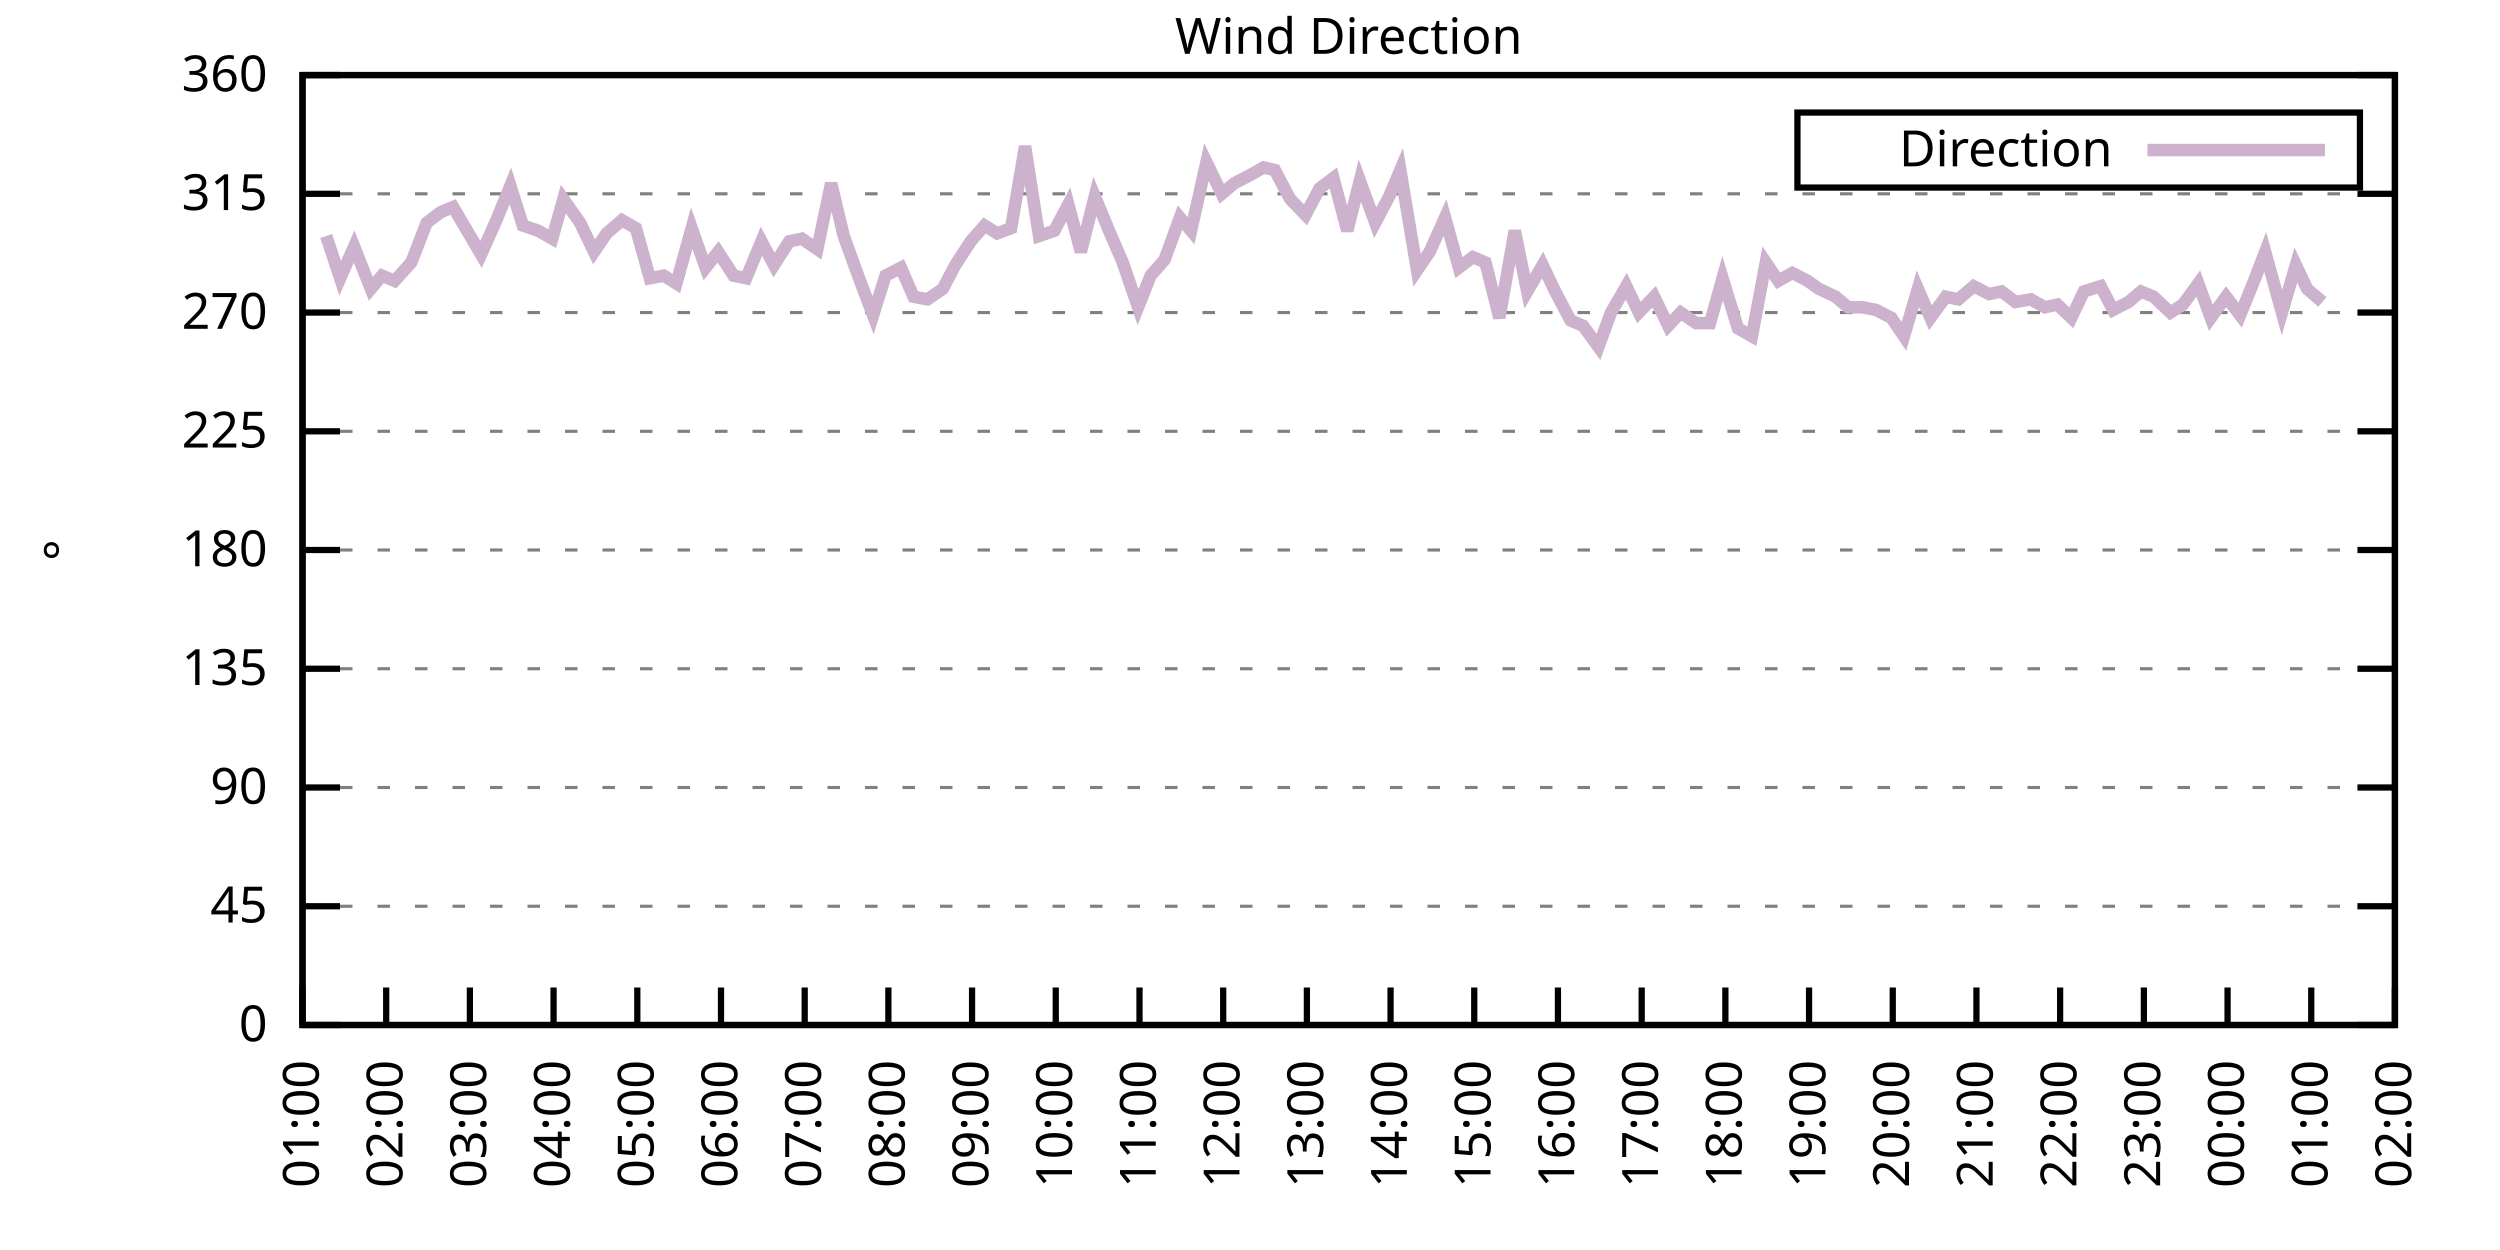
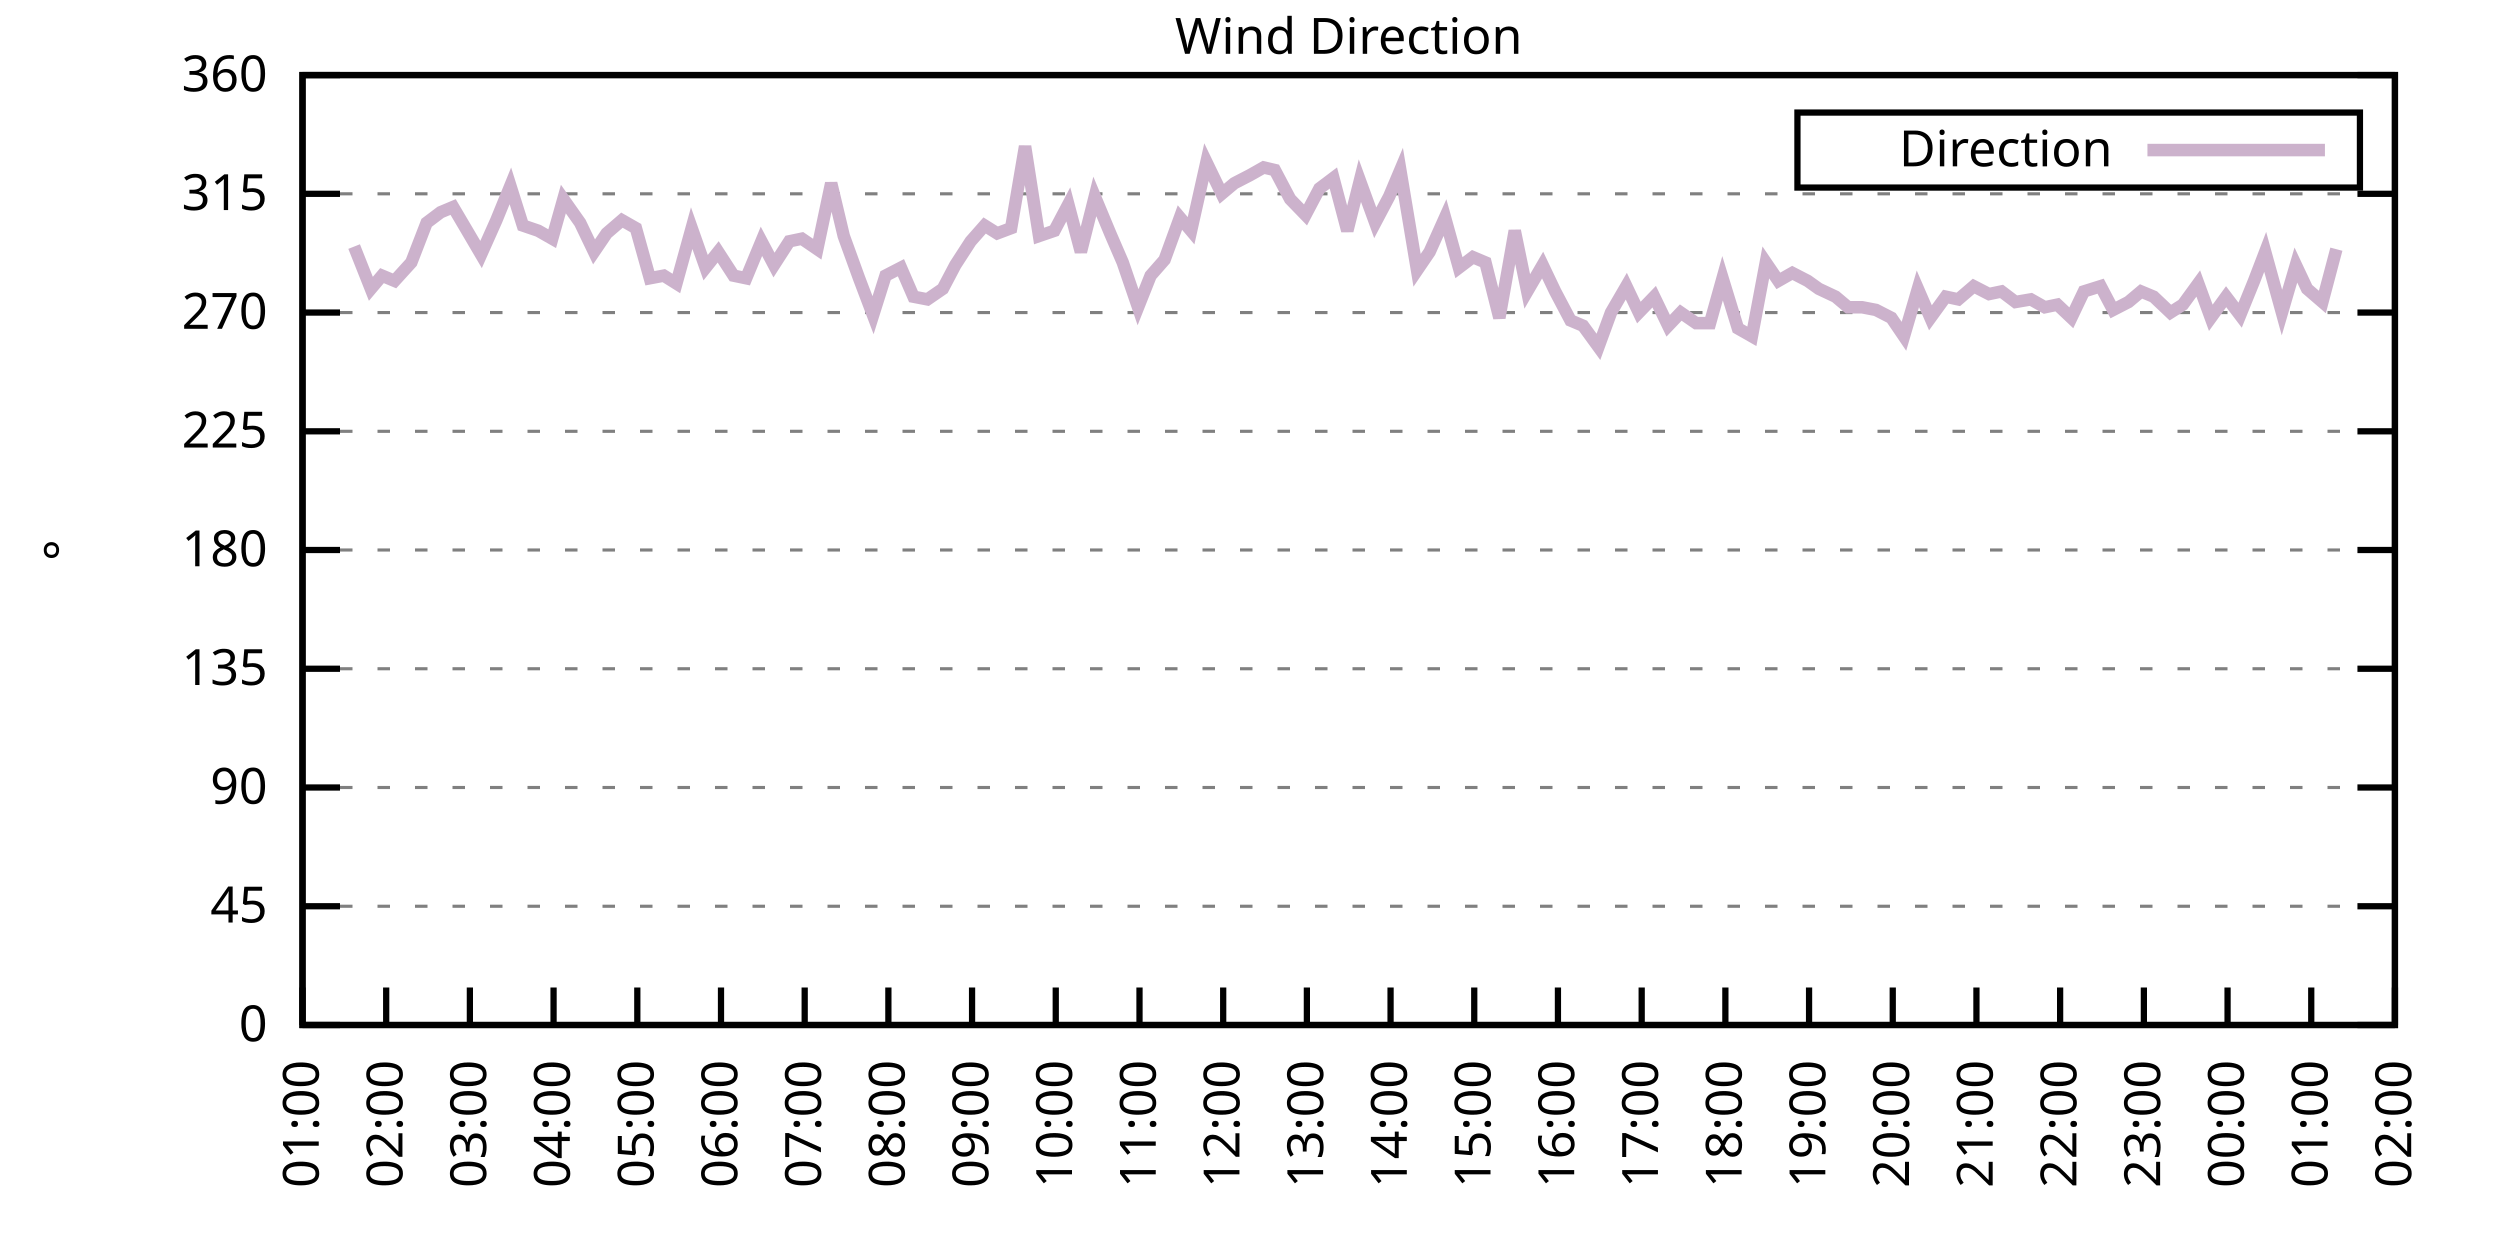
<svg xmlns="http://www.w3.org/2000/svg" xmlns:xlink="http://www.w3.org/1999/xlink" width="400" height="200" viewBox="0 0 400 200">
  <g id="gnuplot_canvas">
    <rect x="0" y="0" width="400" height="200" fill="none" />
    <defs>
      <circle id="gpDot" r="0.5" stroke-width="0.5" stroke="currentColor" />
      <path id="gpPt0" stroke-width="0.333" stroke="currentColor" d="M-1,0 h2 M0,-1 v2" />
      <path id="gpPt1" stroke-width="0.333" stroke="currentColor" d="M-1,-1 L1,1 M1,-1 L-1,1" />
      <path id="gpPt2" stroke-width="0.333" stroke="currentColor" d="M-1,0 L1,0 M0,-1 L0,1 M-1,-1 L1,1 M-1,1 L1,-1" />
      <rect id="gpPt3" stroke-width="0.333" stroke="currentColor" x="-1" y="-1" width="2" height="2" />
      <rect id="gpPt4" stroke-width="0.333" stroke="currentColor" fill="currentColor" x="-1" y="-1" width="2" height="2" />
      <circle id="gpPt5" stroke-width="0.333" stroke="currentColor" cx="0" cy="0" r="1" />
      <use xlink:href="#gpPt5" id="gpPt6" fill="currentColor" stroke="none" />
      <path id="gpPt7" stroke-width="0.333" stroke="currentColor" d="M0,-1.33 L-1.33,0.67 L1.33,0.67 z" />
      <use xlink:href="#gpPt7" id="gpPt8" fill="currentColor" stroke="none" />
      <use xlink:href="#gpPt7" id="gpPt9" stroke="currentColor" transform="rotate(180)" />
      <use xlink:href="#gpPt9" id="gpPt10" fill="currentColor" stroke="none" />
      <use xlink:href="#gpPt3" id="gpPt11" stroke="currentColor" transform="rotate(45)" />
      <use xlink:href="#gpPt11" id="gpPt12" fill="currentColor" stroke="none" />
      <path id="gpPt13" stroke-width="0.333" stroke="currentColor" d="M0,1.330 L1.265,0.411 L0.782,-1.067 L-0.782,-1.076 L-1.265,0.411 z" />
      <use xlink:href="#gpPt13" id="gpPt14" fill="currentColor" stroke="none" />
      <filter id="textbox" filterUnits="objectBoundingBox" x="0" y="0" height="1" width="1">
        <feFlood flood-color="white" flood-opacity="1" result="bgnd" />
        <feComposite in="SourceGraphic" in2="bgnd" operator="atop" />
      </filter>
      <filter id="greybox" filterUnits="objectBoundingBox" x="0" y="0" height="1" width="1">
        <feFlood flood-color="lightgrey" flood-opacity="1" result="grey" />
        <feComposite in="SourceGraphic" in2="grey" operator="atop" />
      </filter>
    </defs>
    <g fill="none" color="white" stroke="currentColor" stroke-width="1.00" stroke-linecap="butt" stroke-linejoin="miter">
</g>
    <g fill="none" color="black" stroke="currentColor" stroke-width="1.00" stroke-linecap="butt" stroke-linejoin="miter">
      <g stroke="none" shape-rendering="crispEdges">
        <polygon fill="rgb(255, 255, 255)" points="48.40,164.00 383.18,164.00 383.18,12.02 48.40,12.02 " />
      </g>
    </g>
    <g fill="none" color="black" stroke="currentColor" stroke-width="1.00" stroke-linecap="butt" stroke-linejoin="miter">
</g>
    <g fill="none" color="black" stroke="black" stroke-width="0.50" stroke-linecap="butt" stroke-linejoin="miter">
</g>
    <g fill="none" color="gray" stroke="currentColor" stroke-width="0.50" stroke-linecap="butt" stroke-linejoin="miter">
      <path stroke="gray" stroke-dasharray="2,4" class="gridline" d="M48.40,164.00 L383.19,164.00  " />
    </g>
    <g fill="none" color="gray" stroke="gray" stroke-width="1.00" stroke-linecap="butt" stroke-linejoin="miter">
</g>
    <g fill="none" color="black" stroke="currentColor" stroke-width="1.00" stroke-linecap="butt" stroke-linejoin="miter">
      <path stroke="black" d="M48.40,164.00 L54.40,164.00 M383.19,164.00 L377.19,164.00  " />
      <g transform="translate(42.80,166.60)" stroke="none" fill="black" font-family="Sans" font-size="8.00" text-anchor="end">
        <text>
          <tspan font-family="Sans"> 0</tspan>
        </text>
      </g>
    </g>
    <g fill="none" color="black" stroke="currentColor" stroke-width="1.00" stroke-linecap="butt" stroke-linejoin="miter">
</g>
    <g fill="none" color="black" stroke="black" stroke-width="0.50" stroke-linecap="butt" stroke-linejoin="miter">
</g>
    <g fill="none" color="gray" stroke="currentColor" stroke-width="0.50" stroke-linecap="butt" stroke-linejoin="miter">
      <path stroke="gray" stroke-dasharray="2,4" class="gridline" d="M48.40,145.00 L383.19,145.00  " />
    </g>
    <g fill="none" color="gray" stroke="gray" stroke-width="1.00" stroke-linecap="butt" stroke-linejoin="miter">
</g>
    <g fill="none" color="black" stroke="currentColor" stroke-width="1.00" stroke-linecap="butt" stroke-linejoin="miter">
      <path stroke="black" d="M48.40,145.00 L54.40,145.00 M383.19,145.00 L377.19,145.00  " />
      <g transform="translate(42.80,147.60)" stroke="none" fill="black" font-family="Sans" font-size="8.00" text-anchor="end">
        <text>
          <tspan font-family="Sans"> 45</tspan>
        </text>
      </g>
    </g>
    <g fill="none" color="black" stroke="currentColor" stroke-width="1.00" stroke-linecap="butt" stroke-linejoin="miter">
</g>
    <g fill="none" color="black" stroke="black" stroke-width="0.50" stroke-linecap="butt" stroke-linejoin="miter">
</g>
    <g fill="none" color="gray" stroke="currentColor" stroke-width="0.50" stroke-linecap="butt" stroke-linejoin="miter">
      <path stroke="gray" stroke-dasharray="2,4" class="gridline" d="M48.40,126.00 L383.19,126.00  " />
    </g>
    <g fill="none" color="gray" stroke="gray" stroke-width="1.00" stroke-linecap="butt" stroke-linejoin="miter">
</g>
    <g fill="none" color="black" stroke="currentColor" stroke-width="1.00" stroke-linecap="butt" stroke-linejoin="miter">
      <path stroke="black" d="M48.40,126.00 L54.40,126.00 M383.19,126.00 L377.19,126.00  " />
      <g transform="translate(42.80,128.60)" stroke="none" fill="black" font-family="Sans" font-size="8.00" text-anchor="end">
        <text>
          <tspan font-family="Sans"> 90</tspan>
        </text>
      </g>
    </g>
    <g fill="none" color="black" stroke="currentColor" stroke-width="1.00" stroke-linecap="butt" stroke-linejoin="miter">
</g>
    <g fill="none" color="black" stroke="black" stroke-width="0.50" stroke-linecap="butt" stroke-linejoin="miter">
</g>
    <g fill="none" color="gray" stroke="currentColor" stroke-width="0.50" stroke-linecap="butt" stroke-linejoin="miter">
      <path stroke="gray" stroke-dasharray="2,4" class="gridline" d="M48.40,107.00 L383.19,107.00  " />
    </g>
    <g fill="none" color="gray" stroke="gray" stroke-width="1.00" stroke-linecap="butt" stroke-linejoin="miter">
</g>
    <g fill="none" color="black" stroke="currentColor" stroke-width="1.00" stroke-linecap="butt" stroke-linejoin="miter">
      <path stroke="black" d="M48.40,107.00 L54.40,107.00 M383.19,107.00 L377.19,107.00  " />
      <g transform="translate(42.80,109.60)" stroke="none" fill="black" font-family="Sans" font-size="8.00" text-anchor="end">
        <text>
          <tspan font-family="Sans"> 135</tspan>
        </text>
      </g>
    </g>
    <g fill="none" color="black" stroke="currentColor" stroke-width="1.00" stroke-linecap="butt" stroke-linejoin="miter">
</g>
    <g fill="none" color="black" stroke="black" stroke-width="0.50" stroke-linecap="butt" stroke-linejoin="miter">
</g>
    <g fill="none" color="gray" stroke="currentColor" stroke-width="0.50" stroke-linecap="butt" stroke-linejoin="miter">
      <path stroke="gray" stroke-dasharray="2,4" class="gridline" d="M48.40,88.00 L383.19,88.00  " />
    </g>
    <g fill="none" color="gray" stroke="gray" stroke-width="1.00" stroke-linecap="butt" stroke-linejoin="miter">
</g>
    <g fill="none" color="black" stroke="currentColor" stroke-width="1.00" stroke-linecap="butt" stroke-linejoin="miter">
      <path stroke="black" d="M48.40,88.00 L54.40,88.00 M383.19,88.00 L377.19,88.00  " />
      <g transform="translate(42.80,90.60)" stroke="none" fill="black" font-family="Sans" font-size="8.00" text-anchor="end">
        <text>
          <tspan font-family="Sans"> 180</tspan>
        </text>
      </g>
    </g>
    <g fill="none" color="black" stroke="currentColor" stroke-width="1.00" stroke-linecap="butt" stroke-linejoin="miter">
</g>
    <g fill="none" color="black" stroke="black" stroke-width="0.50" stroke-linecap="butt" stroke-linejoin="miter">
</g>
    <g fill="none" color="gray" stroke="currentColor" stroke-width="0.50" stroke-linecap="butt" stroke-linejoin="miter">
      <path stroke="gray" stroke-dasharray="2,4" class="gridline" d="M48.40,69.01 L383.19,69.01  " />
    </g>
    <g fill="none" color="gray" stroke="gray" stroke-width="1.00" stroke-linecap="butt" stroke-linejoin="miter">
</g>
    <g fill="none" color="black" stroke="currentColor" stroke-width="1.00" stroke-linecap="butt" stroke-linejoin="miter">
      <path stroke="black" d="M48.40,69.01 L54.40,69.01 M383.19,69.01 L377.19,69.01  " />
      <g transform="translate(42.80,71.61)" stroke="none" fill="black" font-family="Sans" font-size="8.00" text-anchor="end">
        <text>
          <tspan font-family="Sans"> 225</tspan>
        </text>
      </g>
    </g>
    <g fill="none" color="black" stroke="currentColor" stroke-width="1.00" stroke-linecap="butt" stroke-linejoin="miter">
</g>
    <g fill="none" color="black" stroke="black" stroke-width="0.50" stroke-linecap="butt" stroke-linejoin="miter">
</g>
    <g fill="none" color="gray" stroke="currentColor" stroke-width="0.50" stroke-linecap="butt" stroke-linejoin="miter">
      <path stroke="gray" stroke-dasharray="2,4" class="gridline" d="M48.40,50.01 L383.19,50.01  " />
    </g>
    <g fill="none" color="gray" stroke="gray" stroke-width="1.00" stroke-linecap="butt" stroke-linejoin="miter">
</g>
    <g fill="none" color="black" stroke="currentColor" stroke-width="1.00" stroke-linecap="butt" stroke-linejoin="miter">
      <path stroke="black" d="M48.40,50.01 L54.40,50.01 M383.19,50.01 L377.19,50.01  " />
      <g transform="translate(42.80,52.61)" stroke="none" fill="black" font-family="Sans" font-size="8.00" text-anchor="end">
        <text>
          <tspan font-family="Sans"> 270</tspan>
        </text>
      </g>
    </g>
    <g fill="none" color="black" stroke="currentColor" stroke-width="1.00" stroke-linecap="butt" stroke-linejoin="miter">
</g>
    <g fill="none" color="black" stroke="black" stroke-width="0.50" stroke-linecap="butt" stroke-linejoin="miter">
</g>
    <g fill="none" color="gray" stroke="currentColor" stroke-width="0.50" stroke-linecap="butt" stroke-linejoin="miter">
      <path stroke="gray" stroke-dasharray="2,4" class="gridline" d="M48.40,31.01 L383.19,31.01  " />
    </g>
    <g fill="none" color="gray" stroke="gray" stroke-width="1.00" stroke-linecap="butt" stroke-linejoin="miter">
</g>
    <g fill="none" color="black" stroke="currentColor" stroke-width="1.00" stroke-linecap="butt" stroke-linejoin="miter">
      <path stroke="black" d="M48.40,31.01 L54.40,31.01 M383.19,31.01 L377.19,31.01  " />
      <g transform="translate(42.80,33.61)" stroke="none" fill="black" font-family="Sans" font-size="8.00" text-anchor="end">
        <text>
          <tspan font-family="Sans"> 315</tspan>
        </text>
      </g>
    </g>
    <g fill="none" color="black" stroke="currentColor" stroke-width="1.00" stroke-linecap="butt" stroke-linejoin="miter">
</g>
    <g fill="none" color="black" stroke="black" stroke-width="0.50" stroke-linecap="butt" stroke-linejoin="miter">
</g>
    <g fill="none" color="gray" stroke="currentColor" stroke-width="0.50" stroke-linecap="butt" stroke-linejoin="miter">
      <path stroke="gray" stroke-dasharray="2,4" class="gridline" d="M48.40,12.01 L383.19,12.01  " />
    </g>
    <g fill="none" color="gray" stroke="gray" stroke-width="1.00" stroke-linecap="butt" stroke-linejoin="miter">
</g>
    <g fill="none" color="black" stroke="currentColor" stroke-width="1.00" stroke-linecap="butt" stroke-linejoin="miter">
      <path stroke="black" d="M48.40,12.01 L54.40,12.01 M383.19,12.01 L377.19,12.01  " />
      <g transform="translate(42.80,14.61)" stroke="none" fill="black" font-family="Sans" font-size="8.00" text-anchor="end">
        <text>
          <tspan font-family="Sans"> 360</tspan>
        </text>
      </g>
    </g>
    <g fill="none" color="black" stroke="currentColor" stroke-width="1.00" stroke-linecap="butt" stroke-linejoin="miter">
      <path stroke="black" d="M48.40,164.00 L48.40,158.00  " />
      <g transform="translate(51.00,169.60) rotate(270.00)" stroke="none" fill="black" font-family="Sans" font-size="8.00" text-anchor="end">
        <text>
          <tspan font-family="Sans">01:00</tspan>
        </text>
      </g>
    </g>
    <g fill="none" color="black" stroke="currentColor" stroke-width="1.00" stroke-linecap="butt" stroke-linejoin="miter">
      <path stroke="black" d="M61.79,164.00 L61.79,158.00  " />
      <g transform="translate(64.39,169.60) rotate(270.00)" stroke="none" fill="black" font-family="Sans" font-size="8.00" text-anchor="end">
        <text>
          <tspan font-family="Sans">02:00</tspan>
        </text>
      </g>
    </g>
    <g fill="none" color="black" stroke="currentColor" stroke-width="1.00" stroke-linecap="butt" stroke-linejoin="miter">
      <path stroke="black" d="M75.18,164.00 L75.18,158.00  " />
      <g transform="translate(77.78,169.60) rotate(270.00)" stroke="none" fill="black" font-family="Sans" font-size="8.00" text-anchor="end">
        <text>
          <tspan font-family="Sans">03:00</tspan>
        </text>
      </g>
    </g>
    <g fill="none" color="black" stroke="currentColor" stroke-width="1.00" stroke-linecap="butt" stroke-linejoin="miter">
      <path stroke="black" d="M88.57,164.00 L88.57,158.00  " />
      <g transform="translate(91.17,169.60) rotate(270.00)" stroke="none" fill="black" font-family="Sans" font-size="8.00" text-anchor="end">
        <text>
          <tspan font-family="Sans">04:00</tspan>
        </text>
      </g>
    </g>
    <g fill="none" color="black" stroke="currentColor" stroke-width="1.00" stroke-linecap="butt" stroke-linejoin="miter">
      <path stroke="black" d="M101.97,164.00 L101.97,158.00  " />
      <g transform="translate(104.57,169.60) rotate(270.00)" stroke="none" fill="black" font-family="Sans" font-size="8.00" text-anchor="end">
        <text>
          <tspan font-family="Sans">05:00</tspan>
        </text>
      </g>
    </g>
    <g fill="none" color="black" stroke="currentColor" stroke-width="1.00" stroke-linecap="butt" stroke-linejoin="miter">
      <path stroke="black" d="M115.36,164.00 L115.36,158.00  " />
      <g transform="translate(117.96,169.60) rotate(270.00)" stroke="none" fill="black" font-family="Sans" font-size="8.00" text-anchor="end">
        <text>
          <tspan font-family="Sans">06:00</tspan>
        </text>
      </g>
    </g>
    <g fill="none" color="black" stroke="currentColor" stroke-width="1.00" stroke-linecap="butt" stroke-linejoin="miter">
      <path stroke="black" d="M128.75,164.00 L128.75,158.00  " />
      <g transform="translate(131.35,169.60) rotate(270.00)" stroke="none" fill="black" font-family="Sans" font-size="8.00" text-anchor="end">
        <text>
          <tspan font-family="Sans">07:00</tspan>
        </text>
      </g>
    </g>
    <g fill="none" color="black" stroke="currentColor" stroke-width="1.00" stroke-linecap="butt" stroke-linejoin="miter">
      <path stroke="black" d="M142.14,164.00 L142.14,158.00  " />
      <g transform="translate(144.74,169.60) rotate(270.00)" stroke="none" fill="black" font-family="Sans" font-size="8.00" text-anchor="end">
        <text>
          <tspan font-family="Sans">08:00</tspan>
        </text>
      </g>
    </g>
    <g fill="none" color="black" stroke="currentColor" stroke-width="1.00" stroke-linecap="butt" stroke-linejoin="miter">
      <path stroke="black" d="M155.53,164.00 L155.53,158.00  " />
      <g transform="translate(158.13,169.60) rotate(270.00)" stroke="none" fill="black" font-family="Sans" font-size="8.00" text-anchor="end">
        <text>
          <tspan font-family="Sans">09:00</tspan>
        </text>
      </g>
    </g>
    <g fill="none" color="black" stroke="currentColor" stroke-width="1.00" stroke-linecap="butt" stroke-linejoin="miter">
      <path stroke="black" d="M168.92,164.00 L168.92,158.00  " />
      <g transform="translate(171.52,169.60) rotate(270.00)" stroke="none" fill="black" font-family="Sans" font-size="8.00" text-anchor="end">
        <text>
          <tspan font-family="Sans">10:00</tspan>
        </text>
      </g>
    </g>
    <g fill="none" color="black" stroke="currentColor" stroke-width="1.00" stroke-linecap="butt" stroke-linejoin="miter">
      <path stroke="black" d="M182.32,164.00 L182.32,158.00  " />
      <g transform="translate(184.92,169.60) rotate(270.00)" stroke="none" fill="black" font-family="Sans" font-size="8.00" text-anchor="end">
        <text>
          <tspan font-family="Sans">11:00</tspan>
        </text>
      </g>
    </g>
    <g fill="none" color="black" stroke="currentColor" stroke-width="1.00" stroke-linecap="butt" stroke-linejoin="miter">
      <path stroke="black" d="M195.71,164.00 L195.71,158.00  " />
      <g transform="translate(198.31,169.60) rotate(270.00)" stroke="none" fill="black" font-family="Sans" font-size="8.00" text-anchor="end">
        <text>
          <tspan font-family="Sans">12:00</tspan>
        </text>
      </g>
    </g>
    <g fill="none" color="black" stroke="currentColor" stroke-width="1.00" stroke-linecap="butt" stroke-linejoin="miter">
      <path stroke="black" d="M209.10,164.00 L209.10,158.00  " />
      <g transform="translate(211.70,169.60) rotate(270.00)" stroke="none" fill="black" font-family="Sans" font-size="8.00" text-anchor="end">
        <text>
          <tspan font-family="Sans">13:00</tspan>
        </text>
      </g>
    </g>
    <g fill="none" color="black" stroke="currentColor" stroke-width="1.00" stroke-linecap="butt" stroke-linejoin="miter">
      <path stroke="black" d="M222.49,164.00 L222.49,158.00  " />
      <g transform="translate(225.09,169.60) rotate(270.00)" stroke="none" fill="black" font-family="Sans" font-size="8.00" text-anchor="end">
        <text>
          <tspan font-family="Sans">14:00</tspan>
        </text>
      </g>
    </g>
    <g fill="none" color="black" stroke="currentColor" stroke-width="1.00" stroke-linecap="butt" stroke-linejoin="miter">
      <path stroke="black" d="M235.88,164.00 L235.88,158.00  " />
      <g transform="translate(238.48,169.60) rotate(270.00)" stroke="none" fill="black" font-family="Sans" font-size="8.00" text-anchor="end">
        <text>
          <tspan font-family="Sans">15:00</tspan>
        </text>
      </g>
    </g>
    <g fill="none" color="black" stroke="currentColor" stroke-width="1.00" stroke-linecap="butt" stroke-linejoin="miter">
      <path stroke="black" d="M249.27,164.00 L249.27,158.00  " />
      <g transform="translate(251.87,169.60) rotate(270.00)" stroke="none" fill="black" font-family="Sans" font-size="8.00" text-anchor="end">
        <text>
          <tspan font-family="Sans">16:00</tspan>
        </text>
      </g>
    </g>
    <g fill="none" color="black" stroke="currentColor" stroke-width="1.00" stroke-linecap="butt" stroke-linejoin="miter">
      <path stroke="black" d="M262.67,164.00 L262.67,158.00  " />
      <g transform="translate(265.27,169.60) rotate(270.00)" stroke="none" fill="black" font-family="Sans" font-size="8.00" text-anchor="end">
        <text>
          <tspan font-family="Sans">17:00</tspan>
        </text>
      </g>
    </g>
    <g fill="none" color="black" stroke="currentColor" stroke-width="1.00" stroke-linecap="butt" stroke-linejoin="miter">
      <path stroke="black" d="M276.06,164.00 L276.06,158.00  " />
      <g transform="translate(278.66,169.60) rotate(270.00)" stroke="none" fill="black" font-family="Sans" font-size="8.00" text-anchor="end">
        <text>
          <tspan font-family="Sans">18:00</tspan>
        </text>
      </g>
    </g>
    <g fill="none" color="black" stroke="currentColor" stroke-width="1.00" stroke-linecap="butt" stroke-linejoin="miter">
      <path stroke="black" d="M289.45,164.00 L289.45,158.00  " />
      <g transform="translate(292.05,169.60) rotate(270.00)" stroke="none" fill="black" font-family="Sans" font-size="8.00" text-anchor="end">
        <text>
          <tspan font-family="Sans">19:00</tspan>
        </text>
      </g>
    </g>
    <g fill="none" color="black" stroke="currentColor" stroke-width="1.00" stroke-linecap="butt" stroke-linejoin="miter">
      <path stroke="black" d="M302.84,164.00 L302.84,158.00  " />
      <g transform="translate(305.44,169.60) rotate(270.00)" stroke="none" fill="black" font-family="Sans" font-size="8.00" text-anchor="end">
        <text>
          <tspan font-family="Sans">20:00</tspan>
        </text>
      </g>
    </g>
    <g fill="none" color="black" stroke="currentColor" stroke-width="1.00" stroke-linecap="butt" stroke-linejoin="miter">
      <path stroke="black" d="M316.23,164.00 L316.23,158.00  " />
      <g transform="translate(318.83,169.60) rotate(270.00)" stroke="none" fill="black" font-family="Sans" font-size="8.00" text-anchor="end">
        <text>
          <tspan font-family="Sans">21:00</tspan>
        </text>
      </g>
    </g>
    <g fill="none" color="black" stroke="currentColor" stroke-width="1.00" stroke-linecap="butt" stroke-linejoin="miter">
      <path stroke="black" d="M329.62,164.00 L329.62,158.00  " />
      <g transform="translate(332.22,169.60) rotate(270.00)" stroke="none" fill="black" font-family="Sans" font-size="8.00" text-anchor="end">
        <text>
          <tspan font-family="Sans">22:00</tspan>
        </text>
      </g>
    </g>
    <g fill="none" color="black" stroke="currentColor" stroke-width="1.00" stroke-linecap="butt" stroke-linejoin="miter">
      <path stroke="black" d="M343.02,164.00 L343.02,158.00  " />
      <g transform="translate(345.62,169.60) rotate(270.00)" stroke="none" fill="black" font-family="Sans" font-size="8.00" text-anchor="end">
        <text>
          <tspan font-family="Sans">23:00</tspan>
        </text>
      </g>
    </g>
    <g fill="none" color="black" stroke="currentColor" stroke-width="1.00" stroke-linecap="butt" stroke-linejoin="miter">
      <path stroke="black" d="M356.41,164.00 L356.41,158.00  " />
      <g transform="translate(359.01,169.60) rotate(270.00)" stroke="none" fill="black" font-family="Sans" font-size="8.00" text-anchor="end">
        <text>
          <tspan font-family="Sans">00:00</tspan>
        </text>
      </g>
    </g>
    <g fill="none" color="black" stroke="currentColor" stroke-width="1.00" stroke-linecap="butt" stroke-linejoin="miter">
      <path stroke="black" d="M369.80,164.00 L369.80,158.00  " />
      <g transform="translate(372.40,169.60) rotate(270.00)" stroke="none" fill="black" font-family="Sans" font-size="8.00" text-anchor="end">
        <text>
          <tspan font-family="Sans">01:00</tspan>
        </text>
      </g>
    </g>
    <g fill="none" color="black" stroke="currentColor" stroke-width="1.00" stroke-linecap="butt" stroke-linejoin="miter">
      <path stroke="black" d="M383.19,164.00 L383.19,158.00  " />
      <g transform="translate(385.79,169.60) rotate(270.00)" stroke="none" fill="black" font-family="Sans" font-size="8.00" text-anchor="end">
        <text>
          <tspan font-family="Sans">02:00</tspan>
        </text>
      </g>
    </g>
    <g fill="none" color="black" stroke="currentColor" stroke-width="1.00" stroke-linecap="butt" stroke-linejoin="miter">
</g>
    <g fill="none" color="black" stroke="currentColor" stroke-width="1.00" stroke-linecap="butt" stroke-linejoin="miter">
      <path stroke="black" d="M48.40,12.01 L48.40,164.00 L383.19,164.00 L383.19,12.01 L48.40,12.01 Z  " />
    </g>
    <g fill="none" color="black" stroke="currentColor" stroke-width="1.00" stroke-linecap="butt" stroke-linejoin="miter">
</g>
    <g fill="none" color="black" stroke="currentColor" stroke-width="1.00" stroke-linecap="butt" stroke-linejoin="miter">
      <path stroke="black" d="M287.59,30.01 L287.59,18.01 L377.59,18.01 L377.59,30.01 L287.59,30.01 Z  " />
    </g>
    <g id="Wind_direction_plot_1">
      <g fill="none" color="white" stroke="black" stroke-width="2.00" stroke-linecap="butt" stroke-linejoin="miter">
</g>
      <g fill="none" color="black" stroke="currentColor" stroke-width="2.00" stroke-linecap="butt" stroke-linejoin="miter">
        <g transform="translate(337.99,26.61)" stroke="none" fill="black" font-family="Sans" font-size="8.00" text-anchor="end">
          <text>
            <tspan font-family="Sans">Direction</tspan>
          </text>
        </g>
      </g>
      <g fill="none" color="black" stroke="currentColor" stroke-width="2.00" stroke-linecap="butt" stroke-linejoin="miter">
-         <path stroke="rgb(204, 178, 204)" d="M343.59,24.01 L371.99,24.01 M52.19,37.76 L54.43,44.52 L56.66,39.45 L59.34,46.21 L61.12,44.10 L63.13,44.94   L65.81,41.99 L68.26,35.65 L70.50,33.96 L72.50,33.12 L74.74,36.92 L76.97,40.72 L79.42,35.23 L81.66,29.74   L83.66,36.08 L86.12,36.92 L88.35,38.19 L90.14,31.85 L92.82,35.65 L95.05,40.30 L97.06,37.34 L99.51,35.23   L101.74,36.50 L103.98,44.52 L106.21,44.10 L108.22,45.36 L110.67,36.50 L112.90,42.83 L114.91,40.30 L117.37,44.10   L119.38,44.52 L121.83,38.61 L123.84,42.41 L126.29,38.61 L128.30,38.19 L130.76,39.87 L132.99,29.32 L135.00,37.76   L137.45,44.52 L139.69,50.43 L141.69,44.10 L144.15,42.83 L146.16,47.47 L148.39,47.90 L150.85,46.21 L152.85,42.41   L155.31,38.61 L157.54,36.08 L159.55,37.34 L161.78,36.50 L164.01,23.41 L166.25,37.76 L168.70,36.92 L170.93,32.70   L172.94,40.30 L175.17,31.43 L177.63,37.34 L179.64,41.99 L182.09,49.16 L184.10,44.10 L186.33,41.56 L188.79,34.81   L190.57,36.92 L193.03,25.94 L195.48,31.01 L197.49,29.32 L199.95,28.05 L202.18,26.79 L203.97,27.21 L206.42,31.85   L208.88,34.39 L211.11,30.16 L213.34,28.48 L215.57,36.92 L217.58,28.90 L220.04,35.65 L222.27,31.43 L224.05,27.21   L226.73,43.25 L228.74,40.30 L231.20,34.81 L233.43,42.83 L235.66,41.14 L237.67,41.99 L239.90,50.85 L242.36,36.92   L244.36,46.63 L246.82,42.41 L248.83,46.63 L251.28,51.27 L253.29,52.12 L255.75,55.50 L257.76,50.01 L260.21,45.79   L262.22,50.01 L264.67,47.47 L266.91,52.12 L268.92,50.01 L271.37,51.70 L273.60,51.70 L275.61,44.52 L278.07,52.54   L280.30,53.81 L282.53,41.99 L284.54,44.94 L286.77,43.67 L289.23,44.94 L291.01,46.21 L293.69,47.47 L295.70,49.16   L297.93,49.16 L300.16,49.59 L302.62,50.85 L304.63,53.81 L306.86,46.21 L308.87,50.85 L311.32,47.47 L313.33,47.90   L315.79,45.79 L318.24,47.05 L320.25,46.63 L322.48,48.32 L324.94,47.90 L327.17,49.16 L329.18,48.74 L331.41,50.85   L333.42,46.63 L336.10,45.79 L338.10,49.59 L340.56,48.32 L342.57,46.63 L344.58,47.47 L347.26,50.01 L349.26,48.74   L351.72,45.36 L353.73,50.85 L356.18,47.47 L358.42,50.43 L360.65,44.94 L362.43,40.30 L365.11,50.01 L367.34,42.41   L369.13,46.21 L371.58,48.32  " />
+         <path stroke="rgb(204, 178, 204)" d="M343.59,24.01 L371.99,24.01 M56.66,39.45 L59.34,46.21 L61.12,44.10 L63.13,44.94 L65.81,41.99 L68.26,35.65   L70.50,33.96 L72.50,33.12 L74.74,36.92 L76.97,40.72 L79.42,35.23 L81.66,29.74 L83.66,36.08 L86.12,36.92   L88.35,38.19 L90.14,31.85 L92.82,35.65 L95.05,40.30 L97.06,37.34 L99.51,35.23 L101.74,36.50 L103.98,44.52   L106.21,44.10 L108.22,45.36 L110.67,36.50 L112.90,42.83 L114.91,40.30 L117.37,44.10 L119.38,44.52 L121.83,38.61   L123.84,42.41 L126.29,38.61 L128.30,38.19 L130.76,39.87 L132.99,29.32 L135.00,37.76 L137.45,44.52 L139.69,50.43   L141.69,44.10 L144.15,42.83 L146.16,47.47 L148.39,47.90 L150.85,46.21 L152.85,42.41 L155.31,38.61 L157.54,36.08   L159.55,37.34 L161.78,36.50 L164.01,23.41 L166.25,37.76 L168.70,36.92 L170.93,32.70 L172.94,40.30 L175.17,31.43   L177.63,37.34 L179.64,41.99 L182.09,49.16 L184.10,44.10 L186.33,41.56 L188.79,34.81 L190.57,36.92 L193.03,25.94   L195.48,31.01 L197.49,29.32 L199.95,28.05 L202.18,26.79 L203.97,27.21 L206.42,31.85 L208.88,34.39 L211.11,30.16   L213.34,28.48 L215.57,36.92 L217.58,28.90 L220.04,35.65 L222.27,31.43 L224.05,27.21 L226.73,43.25 L228.74,40.30   L231.20,34.81 L233.43,42.83 L235.66,41.14 L237.67,41.99 L239.90,50.85 L242.36,36.92 L244.36,46.63 L246.82,42.41   L248.83,46.63 L251.28,51.27 L253.29,52.12 L255.75,55.50 L257.76,50.01 L260.21,45.79 L262.22,50.01 L264.67,47.47   L266.91,52.12 L268.92,50.01 L271.37,51.70 L273.60,51.70 L275.61,44.52 L278.07,52.54 L280.30,53.81 L282.53,41.99   L284.54,44.94 L286.77,43.67 L289.23,44.94 L291.01,46.21 L293.69,47.47 L295.70,49.16 L297.93,49.16 L300.16,49.59   L302.62,50.85 L304.63,53.81 L306.86,46.21 L308.87,50.85 L311.32,47.47 L313.33,47.90 L315.79,45.79 L318.24,47.05   L320.25,46.63 L322.48,48.32 L324.94,47.90 L327.17,49.16 L329.18,48.74 L331.41,50.85 L333.42,46.63 L336.10,45.79   L338.10,49.59 L340.56,48.32 L342.57,46.63 L344.58,47.47 L347.26,50.01 L349.26,48.74 L351.72,45.36 L353.73,50.85   L356.18,47.47 L358.42,50.43 L360.65,44.94 L362.43,40.30 L365.11,50.01 L367.34,42.41 L369.13,46.21 L371.58,48.32   L373.82,39.87  " />
      </g>
    </g>
    <g fill="none" color="black" stroke="currentColor" stroke-width="2.00" stroke-linecap="butt" stroke-linejoin="miter">
</g>
    <g fill="none" color="black" stroke="black" stroke-width="1.00" stroke-linecap="butt" stroke-linejoin="miter">
</g>
    <g fill="none" color="black" stroke="currentColor" stroke-width="1.00" stroke-linecap="butt" stroke-linejoin="miter">
      <path stroke="black" d="M48.40,12.01 L48.40,164.00 L383.19,164.00 L383.19,12.01 L48.40,12.01 Z  " />
      <g transform="translate(12.80,88.01) rotate(270.00)" stroke="none" fill="black" font-family="Sans" font-size="8.00" text-anchor="middle">
        <text>
          <tspan font-family="Sans">°</tspan>
        </text>
      </g>
    </g>
    <g fill="none" color="black" stroke="currentColor" stroke-width="1.00" stroke-linecap="butt" stroke-linejoin="miter">
</g>
    <g fill="none" color="black" stroke="currentColor" stroke-width="1.00" stroke-linecap="butt" stroke-linejoin="miter">
      <g transform="translate(215.79,8.61)" stroke="none" fill="black" font-family="Sans" font-size="8.00" text-anchor="middle">
        <text>
          <tspan font-family="Sans">Wind Direction</tspan>
        </text>
      </g>
    </g>
    <g fill="none" color="black" stroke="currentColor" stroke-width="1.00" stroke-linecap="butt" stroke-linejoin="miter">
</g>
  </g>
</svg>
